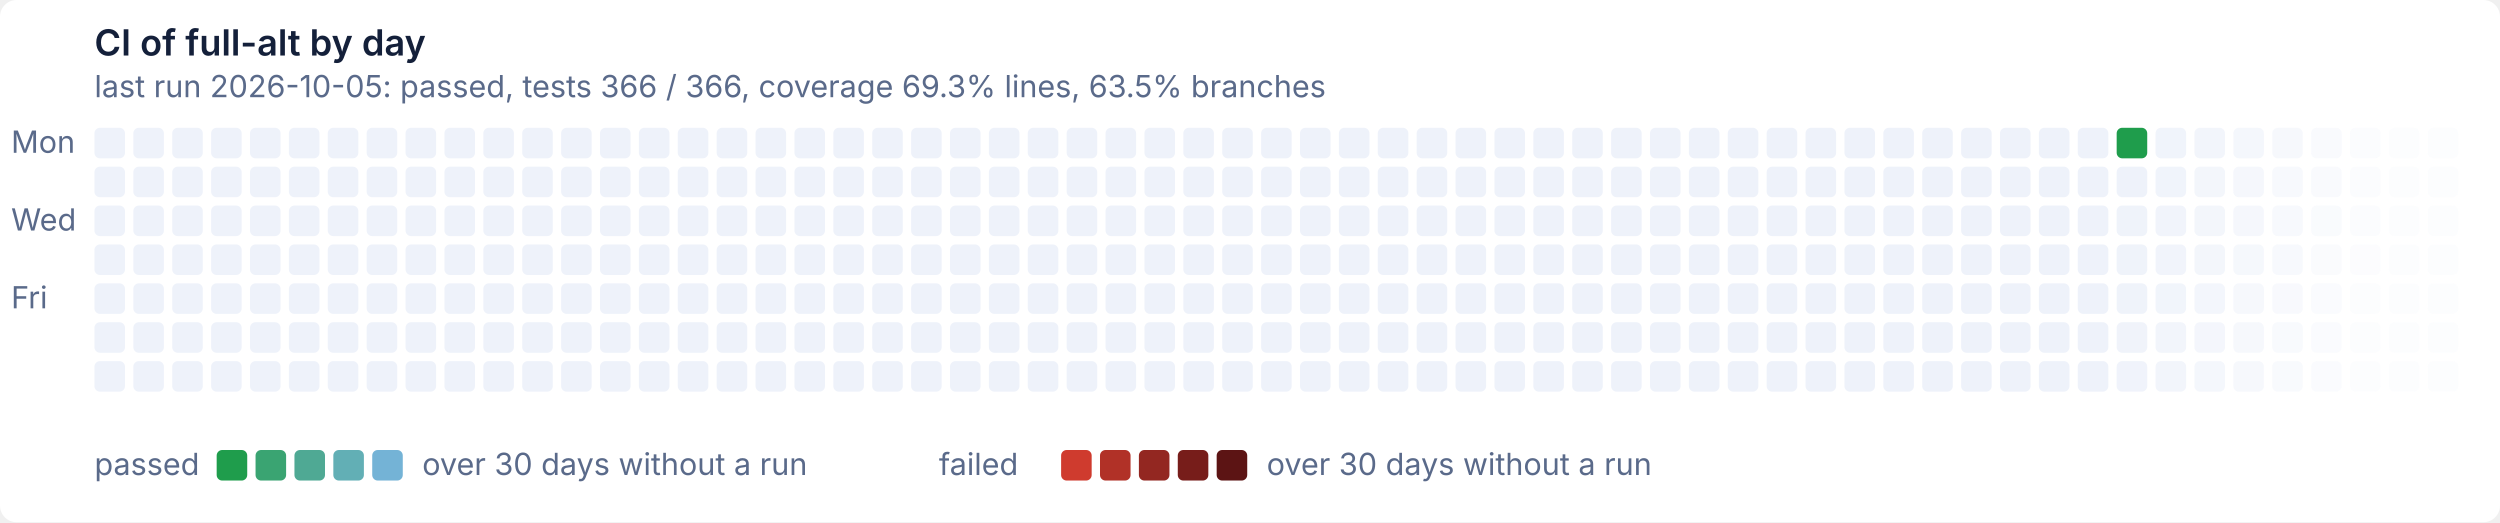
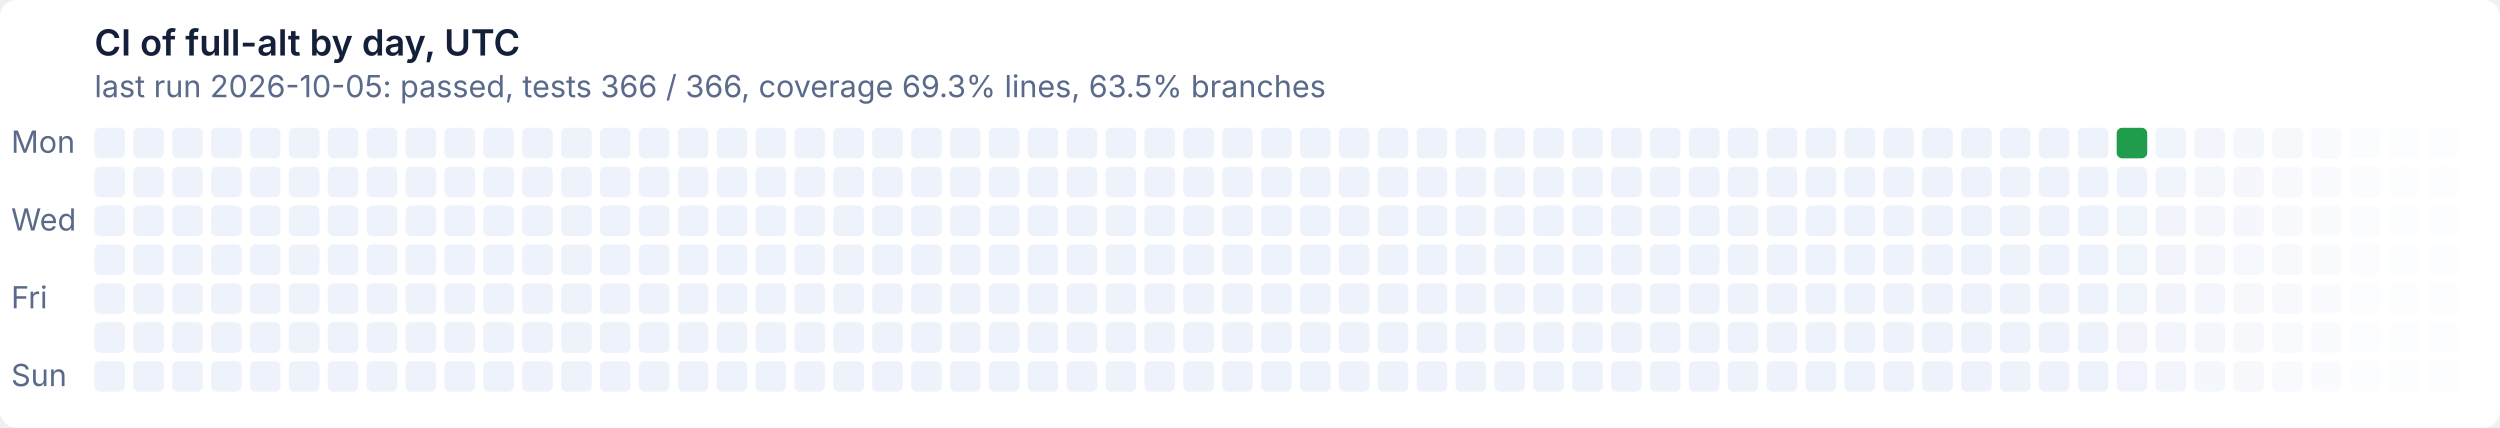
- <svg xmlns="http://www.w3.org/2000/svg" width="900" height="188" viewBox="0 0 900 188" role="img" aria-label="CI of full-alt by day: last run 2026-10-05: passed, tests 366 / 366, coverage 69.3% lines, 63.5% branches">
+ <svg xmlns="http://www.w3.org/2000/svg" width="900" height="154" viewBox="0 0 900 154" role="img" aria-label="CI of full-alt by day, UTC: last run 2026-10-05: passed, tests 366 / 366, coverage 69.3% lines, 63.5% branches">
  <style>text{font:11px system-ui,-apple-system,'Segoe UI',sans-serif}
.t{font-size:13px;font-weight:600}
.g{fill:#ffffff}
.x{fill:#14203a}
.m{fill:#5a6a8a}
@media (prefers-color-scheme: dark){.g{fill:#0e1526}
.x{fill:#e6ecf5}
.m{fill:#93a2bc}}
- .Lpassed0{fill:#1f9d4c}
- @media (prefers-color-scheme: dark){.Lpassed0{fill:#3fb950}}
- .Lpassed1{fill:#3aa472}
- @media (prefers-color-scheme: dark){.Lpassed1{fill:#55bd7a}}
- .Lpassed2{fill:#4fa994}
- @media (prefers-color-scheme: dark){.Lpassed2{fill:#69c19d}}
- .Lpassed3{fill:#62afb5}
- @media (prefers-color-scheme: dark){.Lpassed3{fill:#7cc3bf}}
- .Lpassed4{fill:#74b3d6}
- @media (prefers-color-scheme: dark){.Lpassed4{fill:#8ec5e0}}
- .Lfailed0{fill:#cf3b2e}
- @media (prefers-color-scheme: dark){.Lfailed0{fill:#e08d79}}
- .Lfailed1{fill:#b13127}
- @media (prefers-color-scheme: dark){.Lfailed1{fill:#b86c5c}}
- .Lfailed2{fill:#932721}
- @media (prefers-color-scheme: dark){.Lfailed2{fill:#924c41}}
- .Lfailed3{fill:#771d1a}
- @media (prefers-color-scheme: dark){.Lfailed3{fill:#6d2e28}}
- .Lfailed4{fill:#5c1414}
- @media (prefers-color-scheme: dark){.Lfailed4{fill:#4a1010}}
.l1d0{fill:#eef2fa}
@media (prefers-color-scheme: dark){.l1d0{fill:#141d33}}
.l0d1{fill:#1f9d4c}
@media (prefers-color-scheme: dark){.l0d1{fill:#3fb950}}</style>
-   <rect class="g" width="900" height="188" rx="6" />
-   <text class="t x" x="34" y="20">CI of full-alt by day</text>
+   <rect class="g" width="900" height="154" rx="6" />
+   <text class="t x" x="34" y="20">CI of full-alt by day, UTC</text>
  <text class="m" x="34" y="35">last run 2026-10-05: passed, tests 366 / 366, coverage 69.3% lines, 63.5% branches</text>
  <text class="m" x="4" y="55">Mon</text>
  <text class="m" x="4" y="83">Wed</text>
  <text class="m" x="4" y="111">Fri</text>
+   <text class="m" x="4" y="139">Sun</text>
  <rect class="l1d0" x="34" y="46" width="11" height="11" rx="2" />
  <rect class="l1d0" x="34" y="60" width="11" height="11" rx="2" />
  <rect class="l1d0" x="34" y="74" width="11" height="11" rx="2" />
  <rect class="l1d0" x="34" y="88" width="11" height="11" rx="2" />
  <rect class="l1d0" x="34" y="102" width="11" height="11" rx="2" />
  <rect class="l1d0" x="34" y="116" width="11" height="11" rx="2" />
  <rect class="l1d0" x="34" y="130" width="11" height="11" rx="2" />
  <rect class="l1d0" x="48" y="46" width="11" height="11" rx="2" />
  <rect class="l1d0" x="48" y="60" width="11" height="11" rx="2" />
  <rect class="l1d0" x="48" y="74" width="11" height="11" rx="2" />
  <rect class="l1d0" x="48" y="88" width="11" height="11" rx="2" />
  <rect class="l1d0" x="48" y="102" width="11" height="11" rx="2" />
  <rect class="l1d0" x="48" y="116" width="11" height="11" rx="2" />
  <rect class="l1d0" x="48" y="130" width="11" height="11" rx="2" />
  <rect class="l1d0" x="62" y="46" width="11" height="11" rx="2" />
  <rect class="l1d0" x="62" y="60" width="11" height="11" rx="2" />
  <rect class="l1d0" x="62" y="74" width="11" height="11" rx="2" />
  <rect class="l1d0" x="62" y="88" width="11" height="11" rx="2" />
  <rect class="l1d0" x="62" y="102" width="11" height="11" rx="2" />
  <rect class="l1d0" x="62" y="116" width="11" height="11" rx="2" />
  <rect class="l1d0" x="62" y="130" width="11" height="11" rx="2" />
  <rect class="l1d0" x="76" y="46" width="11" height="11" rx="2" />
  <rect class="l1d0" x="76" y="60" width="11" height="11" rx="2" />
  <rect class="l1d0" x="76" y="74" width="11" height="11" rx="2" />
  <rect class="l1d0" x="76" y="88" width="11" height="11" rx="2" />
  <rect class="l1d0" x="76" y="102" width="11" height="11" rx="2" />
  <rect class="l1d0" x="76" y="116" width="11" height="11" rx="2" />
  <rect class="l1d0" x="76" y="130" width="11" height="11" rx="2" />
  <rect class="l1d0" x="90" y="46" width="11" height="11" rx="2" />
  <rect class="l1d0" x="90" y="60" width="11" height="11" rx="2" />
  <rect class="l1d0" x="90" y="74" width="11" height="11" rx="2" />
  <rect class="l1d0" x="90" y="88" width="11" height="11" rx="2" />
  <rect class="l1d0" x="90" y="102" width="11" height="11" rx="2" />
  <rect class="l1d0" x="90" y="116" width="11" height="11" rx="2" />
  <rect class="l1d0" x="90" y="130" width="11" height="11" rx="2" />
  <rect class="l1d0" x="104" y="46" width="11" height="11" rx="2" />
  <rect class="l1d0" x="104" y="60" width="11" height="11" rx="2" />
  <rect class="l1d0" x="104" y="74" width="11" height="11" rx="2" />
  <rect class="l1d0" x="104" y="88" width="11" height="11" rx="2" />
  <rect class="l1d0" x="104" y="102" width="11" height="11" rx="2" />
  <rect class="l1d0" x="104" y="116" width="11" height="11" rx="2" />
  <rect class="l1d0" x="104" y="130" width="11" height="11" rx="2" />
  <rect class="l1d0" x="118" y="46" width="11" height="11" rx="2" />
  <rect class="l1d0" x="118" y="60" width="11" height="11" rx="2" />
  <rect class="l1d0" x="118" y="74" width="11" height="11" rx="2" />
  <rect class="l1d0" x="118" y="88" width="11" height="11" rx="2" />
  <rect class="l1d0" x="118" y="102" width="11" height="11" rx="2" />
  <rect class="l1d0" x="118" y="116" width="11" height="11" rx="2" />
  <rect class="l1d0" x="118" y="130" width="11" height="11" rx="2" />
  <rect class="l1d0" x="132" y="46" width="11" height="11" rx="2" />
  <rect class="l1d0" x="132" y="60" width="11" height="11" rx="2" />
  <rect class="l1d0" x="132" y="74" width="11" height="11" rx="2" />
  <rect class="l1d0" x="132" y="88" width="11" height="11" rx="2" />
  <rect class="l1d0" x="132" y="102" width="11" height="11" rx="2" />
  <rect class="l1d0" x="132" y="116" width="11" height="11" rx="2" />
  <rect class="l1d0" x="132" y="130" width="11" height="11" rx="2" />
  <rect class="l1d0" x="146" y="46" width="11" height="11" rx="2" />
  <rect class="l1d0" x="146" y="60" width="11" height="11" rx="2" />
  <rect class="l1d0" x="146" y="74" width="11" height="11" rx="2" />
  <rect class="l1d0" x="146" y="88" width="11" height="11" rx="2" />
  <rect class="l1d0" x="146" y="102" width="11" height="11" rx="2" />
  <rect class="l1d0" x="146" y="116" width="11" height="11" rx="2" />
  <rect class="l1d0" x="146" y="130" width="11" height="11" rx="2" />
  <rect class="l1d0" x="160" y="46" width="11" height="11" rx="2" />
  <rect class="l1d0" x="160" y="60" width="11" height="11" rx="2" />
  <rect class="l1d0" x="160" y="74" width="11" height="11" rx="2" />
  <rect class="l1d0" x="160" y="88" width="11" height="11" rx="2" />
  <rect class="l1d0" x="160" y="102" width="11" height="11" rx="2" />
  <rect class="l1d0" x="160" y="116" width="11" height="11" rx="2" />
  <rect class="l1d0" x="160" y="130" width="11" height="11" rx="2" />
  <rect class="l1d0" x="174" y="46" width="11" height="11" rx="2" />
  <rect class="l1d0" x="174" y="60" width="11" height="11" rx="2" />
  <rect class="l1d0" x="174" y="74" width="11" height="11" rx="2" />
  <rect class="l1d0" x="174" y="88" width="11" height="11" rx="2" />
  <rect class="l1d0" x="174" y="102" width="11" height="11" rx="2" />
  <rect class="l1d0" x="174" y="116" width="11" height="11" rx="2" />
  <rect class="l1d0" x="174" y="130" width="11" height="11" rx="2" />
  <rect class="l1d0" x="188" y="46" width="11" height="11" rx="2" />
  <rect class="l1d0" x="188" y="60" width="11" height="11" rx="2" />
  <rect class="l1d0" x="188" y="74" width="11" height="11" rx="2" />
  <rect class="l1d0" x="188" y="88" width="11" height="11" rx="2" />
  <rect class="l1d0" x="188" y="102" width="11" height="11" rx="2" />
  <rect class="l1d0" x="188" y="116" width="11" height="11" rx="2" />
  <rect class="l1d0" x="188" y="130" width="11" height="11" rx="2" />
  <rect class="l1d0" x="202" y="46" width="11" height="11" rx="2" />
  <rect class="l1d0" x="202" y="60" width="11" height="11" rx="2" />
  <rect class="l1d0" x="202" y="74" width="11" height="11" rx="2" />
  <rect class="l1d0" x="202" y="88" width="11" height="11" rx="2" />
  <rect class="l1d0" x="202" y="102" width="11" height="11" rx="2" />
  <rect class="l1d0" x="202" y="116" width="11" height="11" rx="2" />
  <rect class="l1d0" x="202" y="130" width="11" height="11" rx="2" />
  <rect class="l1d0" x="216" y="46" width="11" height="11" rx="2" />
  <rect class="l1d0" x="216" y="60" width="11" height="11" rx="2" />
  <rect class="l1d0" x="216" y="74" width="11" height="11" rx="2" />
  <rect class="l1d0" x="216" y="88" width="11" height="11" rx="2" />
  <rect class="l1d0" x="216" y="102" width="11" height="11" rx="2" />
  <rect class="l1d0" x="216" y="116" width="11" height="11" rx="2" />
  <rect class="l1d0" x="216" y="130" width="11" height="11" rx="2" />
  <rect class="l1d0" x="230" y="46" width="11" height="11" rx="2" />
  <rect class="l1d0" x="230" y="60" width="11" height="11" rx="2" />
  <rect class="l1d0" x="230" y="74" width="11" height="11" rx="2" />
  <rect class="l1d0" x="230" y="88" width="11" height="11" rx="2" />
  <rect class="l1d0" x="230" y="102" width="11" height="11" rx="2" />
  <rect class="l1d0" x="230" y="116" width="11" height="11" rx="2" />
  <rect class="l1d0" x="230" y="130" width="11" height="11" rx="2" />
  <rect class="l1d0" x="244" y="46" width="11" height="11" rx="2" />
  <rect class="l1d0" x="244" y="60" width="11" height="11" rx="2" />
  <rect class="l1d0" x="244" y="74" width="11" height="11" rx="2" />
  <rect class="l1d0" x="244" y="88" width="11" height="11" rx="2" />
  <rect class="l1d0" x="244" y="102" width="11" height="11" rx="2" />
  <rect class="l1d0" x="244" y="116" width="11" height="11" rx="2" />
  <rect class="l1d0" x="244" y="130" width="11" height="11" rx="2" />
  <rect class="l1d0" x="258" y="46" width="11" height="11" rx="2" />
  <rect class="l1d0" x="258" y="60" width="11" height="11" rx="2" />
  <rect class="l1d0" x="258" y="74" width="11" height="11" rx="2" />
  <rect class="l1d0" x="258" y="88" width="11" height="11" rx="2" />
  <rect class="l1d0" x="258" y="102" width="11" height="11" rx="2" />
  <rect class="l1d0" x="258" y="116" width="11" height="11" rx="2" />
  <rect class="l1d0" x="258" y="130" width="11" height="11" rx="2" />
  <rect class="l1d0" x="272" y="46" width="11" height="11" rx="2" />
  <rect class="l1d0" x="272" y="60" width="11" height="11" rx="2" />
  <rect class="l1d0" x="272" y="74" width="11" height="11" rx="2" />
  <rect class="l1d0" x="272" y="88" width="11" height="11" rx="2" />
  <rect class="l1d0" x="272" y="102" width="11" height="11" rx="2" />
  <rect class="l1d0" x="272" y="116" width="11" height="11" rx="2" />
  <rect class="l1d0" x="272" y="130" width="11" height="11" rx="2" />
  <rect class="l1d0" x="286" y="46" width="11" height="11" rx="2" />
  <rect class="l1d0" x="286" y="60" width="11" height="11" rx="2" />
  <rect class="l1d0" x="286" y="74" width="11" height="11" rx="2" />
  <rect class="l1d0" x="286" y="88" width="11" height="11" rx="2" />
  <rect class="l1d0" x="286" y="102" width="11" height="11" rx="2" />
  <rect class="l1d0" x="286" y="116" width="11" height="11" rx="2" />
  <rect class="l1d0" x="286" y="130" width="11" height="11" rx="2" />
  <rect class="l1d0" x="300" y="46" width="11" height="11" rx="2" />
  <rect class="l1d0" x="300" y="60" width="11" height="11" rx="2" />
  <rect class="l1d0" x="300" y="74" width="11" height="11" rx="2" />
  <rect class="l1d0" x="300" y="88" width="11" height="11" rx="2" />
  <rect class="l1d0" x="300" y="102" width="11" height="11" rx="2" />
  <rect class="l1d0" x="300" y="116" width="11" height="11" rx="2" />
  <rect class="l1d0" x="300" y="130" width="11" height="11" rx="2" />
  <rect class="l1d0" x="314" y="46" width="11" height="11" rx="2" />
  <rect class="l1d0" x="314" y="60" width="11" height="11" rx="2" />
  <rect class="l1d0" x="314" y="74" width="11" height="11" rx="2" />
  <rect class="l1d0" x="314" y="88" width="11" height="11" rx="2" />
  <rect class="l1d0" x="314" y="102" width="11" height="11" rx="2" />
  <rect class="l1d0" x="314" y="116" width="11" height="11" rx="2" />
  <rect class="l1d0" x="314" y="130" width="11" height="11" rx="2" />
  <rect class="l1d0" x="328" y="46" width="11" height="11" rx="2" />
  <rect class="l1d0" x="328" y="60" width="11" height="11" rx="2" />
  <rect class="l1d0" x="328" y="74" width="11" height="11" rx="2" />
  <rect class="l1d0" x="328" y="88" width="11" height="11" rx="2" />
  <rect class="l1d0" x="328" y="102" width="11" height="11" rx="2" />
  <rect class="l1d0" x="328" y="116" width="11" height="11" rx="2" />
  <rect class="l1d0" x="328" y="130" width="11" height="11" rx="2" />
  <rect class="l1d0" x="342" y="46" width="11" height="11" rx="2" />
  <rect class="l1d0" x="342" y="60" width="11" height="11" rx="2" />
  <rect class="l1d0" x="342" y="74" width="11" height="11" rx="2" />
  <rect class="l1d0" x="342" y="88" width="11" height="11" rx="2" />
  <rect class="l1d0" x="342" y="102" width="11" height="11" rx="2" />
  <rect class="l1d0" x="342" y="116" width="11" height="11" rx="2" />
  <rect class="l1d0" x="342" y="130" width="11" height="11" rx="2" />
  <rect class="l1d0" x="356" y="46" width="11" height="11" rx="2" />
  <rect class="l1d0" x="356" y="60" width="11" height="11" rx="2" />
  <rect class="l1d0" x="356" y="74" width="11" height="11" rx="2" />
  <rect class="l1d0" x="356" y="88" width="11" height="11" rx="2" />
  <rect class="l1d0" x="356" y="102" width="11" height="11" rx="2" />
  <rect class="l1d0" x="356" y="116" width="11" height="11" rx="2" />
  <rect class="l1d0" x="356" y="130" width="11" height="11" rx="2" />
  <rect class="l1d0" x="370" y="46" width="11" height="11" rx="2" />
  <rect class="l1d0" x="370" y="60" width="11" height="11" rx="2" />
  <rect class="l1d0" x="370" y="74" width="11" height="11" rx="2" />
  <rect class="l1d0" x="370" y="88" width="11" height="11" rx="2" />
  <rect class="l1d0" x="370" y="102" width="11" height="11" rx="2" />
  <rect class="l1d0" x="370" y="116" width="11" height="11" rx="2" />
  <rect class="l1d0" x="370" y="130" width="11" height="11" rx="2" />
  <rect class="l1d0" x="384" y="46" width="11" height="11" rx="2" />
  <rect class="l1d0" x="384" y="60" width="11" height="11" rx="2" />
  <rect class="l1d0" x="384" y="74" width="11" height="11" rx="2" />
  <rect class="l1d0" x="384" y="88" width="11" height="11" rx="2" />
  <rect class="l1d0" x="384" y="102" width="11" height="11" rx="2" />
  <rect class="l1d0" x="384" y="116" width="11" height="11" rx="2" />
  <rect class="l1d0" x="384" y="130" width="11" height="11" rx="2" />
  <rect class="l1d0" x="398" y="46" width="11" height="11" rx="2" />
  <rect class="l1d0" x="398" y="60" width="11" height="11" rx="2" />
  <rect class="l1d0" x="398" y="74" width="11" height="11" rx="2" />
  <rect class="l1d0" x="398" y="88" width="11" height="11" rx="2" />
  <rect class="l1d0" x="398" y="102" width="11" height="11" rx="2" />
  <rect class="l1d0" x="398" y="116" width="11" height="11" rx="2" />
  <rect class="l1d0" x="398" y="130" width="11" height="11" rx="2" />
  <rect class="l1d0" x="412" y="46" width="11" height="11" rx="2" />
  <rect class="l1d0" x="412" y="60" width="11" height="11" rx="2" />
  <rect class="l1d0" x="412" y="74" width="11" height="11" rx="2" />
  <rect class="l1d0" x="412" y="88" width="11" height="11" rx="2" />
  <rect class="l1d0" x="412" y="102" width="11" height="11" rx="2" />
  <rect class="l1d0" x="412" y="116" width="11" height="11" rx="2" />
  <rect class="l1d0" x="412" y="130" width="11" height="11" rx="2" />
  <rect class="l1d0" x="426" y="46" width="11" height="11" rx="2" />
  <rect class="l1d0" x="426" y="60" width="11" height="11" rx="2" />
  <rect class="l1d0" x="426" y="74" width="11" height="11" rx="2" />
  <rect class="l1d0" x="426" y="88" width="11" height="11" rx="2" />
  <rect class="l1d0" x="426" y="102" width="11" height="11" rx="2" />
  <rect class="l1d0" x="426" y="116" width="11" height="11" rx="2" />
  <rect class="l1d0" x="426" y="130" width="11" height="11" rx="2" />
  <rect class="l1d0" x="440" y="46" width="11" height="11" rx="2" />
  <rect class="l1d0" x="440" y="60" width="11" height="11" rx="2" />
  <rect class="l1d0" x="440" y="74" width="11" height="11" rx="2" />
  <rect class="l1d0" x="440" y="88" width="11" height="11" rx="2" />
  <rect class="l1d0" x="440" y="102" width="11" height="11" rx="2" />
  <rect class="l1d0" x="440" y="116" width="11" height="11" rx="2" />
  <rect class="l1d0" x="440" y="130" width="11" height="11" rx="2" />
  <rect class="l1d0" x="454" y="46" width="11" height="11" rx="2" />
  <rect class="l1d0" x="454" y="60" width="11" height="11" rx="2" />
  <rect class="l1d0" x="454" y="74" width="11" height="11" rx="2" />
  <rect class="l1d0" x="454" y="88" width="11" height="11" rx="2" />
  <rect class="l1d0" x="454" y="102" width="11" height="11" rx="2" />
  <rect class="l1d0" x="454" y="116" width="11" height="11" rx="2" />
  <rect class="l1d0" x="454" y="130" width="11" height="11" rx="2" />
  <rect class="l1d0" x="468" y="46" width="11" height="11" rx="2" />
  <rect class="l1d0" x="468" y="60" width="11" height="11" rx="2" />
  <rect class="l1d0" x="468" y="74" width="11" height="11" rx="2" />
  <rect class="l1d0" x="468" y="88" width="11" height="11" rx="2" />
  <rect class="l1d0" x="468" y="102" width="11" height="11" rx="2" />
  <rect class="l1d0" x="468" y="116" width="11" height="11" rx="2" />
  <rect class="l1d0" x="468" y="130" width="11" height="11" rx="2" />
  <rect class="l1d0" x="482" y="46" width="11" height="11" rx="2" />
  <rect class="l1d0" x="482" y="60" width="11" height="11" rx="2" />
  <rect class="l1d0" x="482" y="74" width="11" height="11" rx="2" />
  <rect class="l1d0" x="482" y="88" width="11" height="11" rx="2" />
  <rect class="l1d0" x="482" y="102" width="11" height="11" rx="2" />
  <rect class="l1d0" x="482" y="116" width="11" height="11" rx="2" />
  <rect class="l1d0" x="482" y="130" width="11" height="11" rx="2" />
  <rect class="l1d0" x="496" y="46" width="11" height="11" rx="2" />
  <rect class="l1d0" x="496" y="60" width="11" height="11" rx="2" />
  <rect class="l1d0" x="496" y="74" width="11" height="11" rx="2" />
  <rect class="l1d0" x="496" y="88" width="11" height="11" rx="2" />
  <rect class="l1d0" x="496" y="102" width="11" height="11" rx="2" />
  <rect class="l1d0" x="496" y="116" width="11" height="11" rx="2" />
  <rect class="l1d0" x="496" y="130" width="11" height="11" rx="2" />
  <rect class="l1d0" x="510" y="46" width="11" height="11" rx="2" />
  <rect class="l1d0" x="510" y="60" width="11" height="11" rx="2" />
  <rect class="l1d0" x="510" y="74" width="11" height="11" rx="2" />
  <rect class="l1d0" x="510" y="88" width="11" height="11" rx="2" />
  <rect class="l1d0" x="510" y="102" width="11" height="11" rx="2" />
  <rect class="l1d0" x="510" y="116" width="11" height="11" rx="2" />
  <rect class="l1d0" x="510" y="130" width="11" height="11" rx="2" />
  <rect class="l1d0" x="524" y="46" width="11" height="11" rx="2" />
  <rect class="l1d0" x="524" y="60" width="11" height="11" rx="2" />
  <rect class="l1d0" x="524" y="74" width="11" height="11" rx="2" />
  <rect class="l1d0" x="524" y="88" width="11" height="11" rx="2" />
  <rect class="l1d0" x="524" y="102" width="11" height="11" rx="2" />
  <rect class="l1d0" x="524" y="116" width="11" height="11" rx="2" />
  <rect class="l1d0" x="524" y="130" width="11" height="11" rx="2" />
  <rect class="l1d0" x="538" y="46" width="11" height="11" rx="2" />
  <rect class="l1d0" x="538" y="60" width="11" height="11" rx="2" />
  <rect class="l1d0" x="538" y="74" width="11" height="11" rx="2" />
  <rect class="l1d0" x="538" y="88" width="11" height="11" rx="2" />
  <rect class="l1d0" x="538" y="102" width="11" height="11" rx="2" />
  <rect class="l1d0" x="538" y="116" width="11" height="11" rx="2" />
  <rect class="l1d0" x="538" y="130" width="11" height="11" rx="2" />
  <rect class="l1d0" x="552" y="46" width="11" height="11" rx="2" />
  <rect class="l1d0" x="552" y="60" width="11" height="11" rx="2" />
  <rect class="l1d0" x="552" y="74" width="11" height="11" rx="2" />
  <rect class="l1d0" x="552" y="88" width="11" height="11" rx="2" />
  <rect class="l1d0" x="552" y="102" width="11" height="11" rx="2" />
  <rect class="l1d0" x="552" y="116" width="11" height="11" rx="2" />
  <rect class="l1d0" x="552" y="130" width="11" height="11" rx="2" />
  <rect class="l1d0" x="566" y="46" width="11" height="11" rx="2" />
  <rect class="l1d0" x="566" y="60" width="11" height="11" rx="2" />
  <rect class="l1d0" x="566" y="74" width="11" height="11" rx="2" />
  <rect class="l1d0" x="566" y="88" width="11" height="11" rx="2" />
  <rect class="l1d0" x="566" y="102" width="11" height="11" rx="2" />
  <rect class="l1d0" x="566" y="116" width="11" height="11" rx="2" />
  <rect class="l1d0" x="566" y="130" width="11" height="11" rx="2" />
  <rect class="l1d0" x="580" y="46" width="11" height="11" rx="2" />
  <rect class="l1d0" x="580" y="60" width="11" height="11" rx="2" />
  <rect class="l1d0" x="580" y="74" width="11" height="11" rx="2" />
  <rect class="l1d0" x="580" y="88" width="11" height="11" rx="2" />
  <rect class="l1d0" x="580" y="102" width="11" height="11" rx="2" />
  <rect class="l1d0" x="580" y="116" width="11" height="11" rx="2" />
  <rect class="l1d0" x="580" y="130" width="11" height="11" rx="2" />
  <rect class="l1d0" x="594" y="46" width="11" height="11" rx="2" />
  <rect class="l1d0" x="594" y="60" width="11" height="11" rx="2" />
  <rect class="l1d0" x="594" y="74" width="11" height="11" rx="2" />
  <rect class="l1d0" x="594" y="88" width="11" height="11" rx="2" />
  <rect class="l1d0" x="594" y="102" width="11" height="11" rx="2" />
  <rect class="l1d0" x="594" y="116" width="11" height="11" rx="2" />
  <rect class="l1d0" x="594" y="130" width="11" height="11" rx="2" />
  <rect class="l1d0" x="608" y="46" width="11" height="11" rx="2" />
  <rect class="l1d0" x="608" y="60" width="11" height="11" rx="2" />
  <rect class="l1d0" x="608" y="74" width="11" height="11" rx="2" />
  <rect class="l1d0" x="608" y="88" width="11" height="11" rx="2" />
  <rect class="l1d0" x="608" y="102" width="11" height="11" rx="2" />
  <rect class="l1d0" x="608" y="116" width="11" height="11" rx="2" />
  <rect class="l1d0" x="608" y="130" width="11" height="11" rx="2" />
  <rect class="l1d0" x="622" y="46" width="11" height="11" rx="2" />
  <rect class="l1d0" x="622" y="60" width="11" height="11" rx="2" />
  <rect class="l1d0" x="622" y="74" width="11" height="11" rx="2" />
  <rect class="l1d0" x="622" y="88" width="11" height="11" rx="2" />
  <rect class="l1d0" x="622" y="102" width="11" height="11" rx="2" />
  <rect class="l1d0" x="622" y="116" width="11" height="11" rx="2" />
  <rect class="l1d0" x="622" y="130" width="11" height="11" rx="2" />
  <rect class="l1d0" x="636" y="46" width="11" height="11" rx="2" />
  <rect class="l1d0" x="636" y="60" width="11" height="11" rx="2" />
  <rect class="l1d0" x="636" y="74" width="11" height="11" rx="2" />
  <rect class="l1d0" x="636" y="88" width="11" height="11" rx="2" />
  <rect class="l1d0" x="636" y="102" width="11" height="11" rx="2" />
  <rect class="l1d0" x="636" y="116" width="11" height="11" rx="2" />
  <rect class="l1d0" x="636" y="130" width="11" height="11" rx="2" />
  <rect class="l1d0" x="650" y="46" width="11" height="11" rx="2" />
  <rect class="l1d0" x="650" y="60" width="11" height="11" rx="2" />
  <rect class="l1d0" x="650" y="74" width="11" height="11" rx="2" />
  <rect class="l1d0" x="650" y="88" width="11" height="11" rx="2" />
  <rect class="l1d0" x="650" y="102" width="11" height="11" rx="2" />
  <rect class="l1d0" x="650" y="116" width="11" height="11" rx="2" />
  <rect class="l1d0" x="650" y="130" width="11" height="11" rx="2" />
  <rect class="l1d0" x="664" y="46" width="11" height="11" rx="2" />
  <rect class="l1d0" x="664" y="60" width="11" height="11" rx="2" />
  <rect class="l1d0" x="664" y="74" width="11" height="11" rx="2" />
  <rect class="l1d0" x="664" y="88" width="11" height="11" rx="2" />
  <rect class="l1d0" x="664" y="102" width="11" height="11" rx="2" />
  <rect class="l1d0" x="664" y="116" width="11" height="11" rx="2" />
  <rect class="l1d0" x="664" y="130" width="11" height="11" rx="2" />
  <rect class="l1d0" x="678" y="46" width="11" height="11" rx="2" />
  <rect class="l1d0" x="678" y="60" width="11" height="11" rx="2" />
  <rect class="l1d0" x="678" y="74" width="11" height="11" rx="2" />
  <rect class="l1d0" x="678" y="88" width="11" height="11" rx="2" />
  <rect class="l1d0" x="678" y="102" width="11" height="11" rx="2" />
  <rect class="l1d0" x="678" y="116" width="11" height="11" rx="2" />
  <rect class="l1d0" x="678" y="130" width="11" height="11" rx="2" />
  <rect class="l1d0" x="692" y="46" width="11" height="11" rx="2" />
  <rect class="l1d0" x="692" y="60" width="11" height="11" rx="2" />
  <rect class="l1d0" x="692" y="74" width="11" height="11" rx="2" />
  <rect class="l1d0" x="692" y="88" width="11" height="11" rx="2" />
  <rect class="l1d0" x="692" y="102" width="11" height="11" rx="2" />
  <rect class="l1d0" x="692" y="116" width="11" height="11" rx="2" />
  <rect class="l1d0" x="692" y="130" width="11" height="11" rx="2" />
  <rect class="l1d0" x="706" y="46" width="11" height="11" rx="2" />
  <rect class="l1d0" x="706" y="60" width="11" height="11" rx="2" />
  <rect class="l1d0" x="706" y="74" width="11" height="11" rx="2" />
  <rect class="l1d0" x="706" y="88" width="11" height="11" rx="2" />
  <rect class="l1d0" x="706" y="102" width="11" height="11" rx="2" />
  <rect class="l1d0" x="706" y="116" width="11" height="11" rx="2" />
  <rect class="l1d0" x="706" y="130" width="11" height="11" rx="2" />
  <rect class="l1d0" x="720" y="46" width="11" height="11" rx="2" />
  <rect class="l1d0" x="720" y="60" width="11" height="11" rx="2" />
  <rect class="l1d0" x="720" y="74" width="11" height="11" rx="2" />
  <rect class="l1d0" x="720" y="88" width="11" height="11" rx="2" />
  <rect class="l1d0" x="720" y="102" width="11" height="11" rx="2" />
  <rect class="l1d0" x="720" y="116" width="11" height="11" rx="2" />
  <rect class="l1d0" x="720" y="130" width="11" height="11" rx="2" />
  <rect class="l1d0" x="734" y="46" width="11" height="11" rx="2" />
  <rect class="l1d0" x="734" y="60" width="11" height="11" rx="2" />
  <rect class="l1d0" x="734" y="74" width="11" height="11" rx="2" />
  <rect class="l1d0" x="734" y="88" width="11" height="11" rx="2" />
  <rect class="l1d0" x="734" y="102" width="11" height="11" rx="2" />
  <rect class="l1d0" x="734" y="116" width="11" height="11" rx="2" />
  <rect class="l1d0" x="734" y="130" width="11" height="11" rx="2" />
  <rect class="l1d0" x="748" y="46" width="11" height="11" rx="2" />
  <rect class="l1d0" x="748" y="60" width="11" height="11" rx="2" />
  <rect class="l1d0" x="748" y="74" width="11" height="11" rx="2" />
  <rect class="l1d0" x="748" y="88" width="11" height="11" rx="2" />
  <rect class="l1d0" x="748" y="102" width="11" height="11" rx="2" />
  <rect class="l1d0" x="748" y="116" width="11" height="11" rx="2" />
  <rect class="l1d0" x="748" y="130" width="11" height="11" rx="2" />
  <rect class="l0d1" x="762" y="46" width="11" height="11" rx="2" />
  <rect class="l1d0" x="762" y="60" width="11" height="11" rx="2" opacity="0.98" />
  <rect class="l1d0" x="762" y="74" width="11" height="11" rx="2" opacity="0.96" />
  <rect class="l1d0" x="762" y="88" width="11" height="11" rx="2" opacity="0.95" />
  <rect class="l1d0" x="762" y="102" width="11" height="11" rx="2" opacity="0.93" />
  <rect class="l1d0" x="762" y="116" width="11" height="11" rx="2" opacity="0.91" />
  <rect class="l1d0" x="762" y="130" width="11" height="11" rx="2" opacity="0.89" />
  <rect class="l1d0" x="776" y="46" width="11" height="11" rx="2" opacity="0.88" />
  <rect class="l1d0" x="776" y="60" width="11" height="11" rx="2" opacity="0.86" />
  <rect class="l1d0" x="776" y="74" width="11" height="11" rx="2" opacity="0.84" />
  <rect class="l1d0" x="776" y="88" width="11" height="11" rx="2" opacity="0.82" />
  <rect class="l1d0" x="776" y="102" width="11" height="11" rx="2" opacity="0.80" />
  <rect class="l1d0" x="776" y="116" width="11" height="11" rx="2" opacity="0.79" />
  <rect class="l1d0" x="776" y="130" width="11" height="11" rx="2" opacity="0.77" />
  <rect class="l1d0" x="790" y="46" width="11" height="11" rx="2" opacity="0.75" />
  <rect class="l1d0" x="790" y="60" width="11" height="11" rx="2" opacity="0.73" />
  <rect class="l1d0" x="790" y="74" width="11" height="11" rx="2" opacity="0.71" />
  <rect class="l1d0" x="790" y="88" width="11" height="11" rx="2" opacity="0.70" />
  <rect class="l1d0" x="790" y="102" width="11" height="11" rx="2" opacity="0.68" />
  <rect class="l1d0" x="790" y="116" width="11" height="11" rx="2" opacity="0.66" />
  <rect class="l1d0" x="790" y="130" width="11" height="11" rx="2" opacity="0.64" />
  <rect class="l1d0" x="804" y="46" width="11" height="11" rx="2" opacity="0.62" />
  <rect class="l1d0" x="804" y="60" width="11" height="11" rx="2" opacity="0.61" />
  <rect class="l1d0" x="804" y="74" width="11" height="11" rx="2" opacity="0.59" />
  <rect class="l1d0" x="804" y="88" width="11" height="11" rx="2" opacity="0.57" />
  <rect class="l1d0" x="804" y="102" width="11" height="11" rx="2" opacity="0.55" />
  <rect class="l1d0" x="804" y="116" width="11" height="11" rx="2" opacity="0.54" />
  <rect class="l1d0" x="804" y="130" width="11" height="11" rx="2" opacity="0.52" />
  <rect class="l1d0" x="818" y="46" width="11" height="11" rx="2" opacity="0.50" />
  <rect class="l1d0" x="818" y="60" width="11" height="11" rx="2" opacity="0.48" />
  <rect class="l1d0" x="818" y="74" width="11" height="11" rx="2" opacity="0.46" />
  <rect class="l1d0" x="818" y="88" width="11" height="11" rx="2" opacity="0.45" />
  <rect class="l1d0" x="818" y="102" width="11" height="11" rx="2" opacity="0.43" />
  <rect class="l1d0" x="818" y="116" width="11" height="11" rx="2" opacity="0.41" />
  <rect class="l1d0" x="818" y="130" width="11" height="11" rx="2" opacity="0.39" />
  <rect class="l1d0" x="832" y="46" width="11" height="11" rx="2" opacity="0.38" />
  <rect class="l1d0" x="832" y="60" width="11" height="11" rx="2" opacity="0.36" />
  <rect class="l1d0" x="832" y="74" width="11" height="11" rx="2" opacity="0.34" />
  <rect class="l1d0" x="832" y="88" width="11" height="11" rx="2" opacity="0.32" />
  <rect class="l1d0" x="832" y="102" width="11" height="11" rx="2" opacity="0.30" />
  <rect class="l1d0" x="832" y="116" width="11" height="11" rx="2" opacity="0.29" />
  <rect class="l1d0" x="832" y="130" width="11" height="11" rx="2" opacity="0.27" />
  <rect class="l1d0" x="846" y="46" width="11" height="11" rx="2" opacity="0.25" />
  <rect class="l1d0" x="846" y="60" width="11" height="11" rx="2" opacity="0.23" />
  <rect class="l1d0" x="846" y="74" width="11" height="11" rx="2" opacity="0.21" />
  <rect class="l1d0" x="846" y="88" width="11" height="11" rx="2" opacity="0.20" />
  <rect class="l1d0" x="846" y="102" width="11" height="11" rx="2" opacity="0.18" />
  <rect class="l1d0" x="846" y="116" width="11" height="11" rx="2" opacity="0.16" />
  <rect class="l1d0" x="846" y="130" width="11" height="11" rx="2" opacity="0.15" />
  <rect class="l1d0" x="860" y="46" width="11" height="11" rx="2" opacity="0.15" />
  <rect class="l1d0" x="860" y="60" width="11" height="11" rx="2" opacity="0.15" />
  <rect class="l1d0" x="860" y="74" width="11" height="11" rx="2" opacity="0.15" />
  <rect class="l1d0" x="860" y="88" width="11" height="11" rx="2" opacity="0.15" />
  <rect class="l1d0" x="860" y="102" width="11" height="11" rx="2" opacity="0.15" />
  <rect class="l1d0" x="860" y="116" width="11" height="11" rx="2" opacity="0.15" />
  <rect class="l1d0" x="860" y="130" width="11" height="11" rx="2" opacity="0.15" />
  <rect class="l1d0" x="874" y="46" width="11" height="11" rx="2" opacity="0.15" />
  <rect class="l1d0" x="874" y="60" width="11" height="11" rx="2" opacity="0.15" />
  <rect class="l1d0" x="874" y="74" width="11" height="11" rx="2" opacity="0.15" />
  <rect class="l1d0" x="874" y="88" width="11" height="11" rx="2" opacity="0.15" />
  <rect class="l1d0" x="874" y="102" width="11" height="11" rx="2" opacity="0.15" />
  <rect class="l1d0" x="874" y="116" width="11" height="11" rx="2" opacity="0.15" />
  <rect class="l1d0" x="874" y="130" width="11" height="11" rx="2" opacity="0.15" />
-   <text class="m" x="34" y="171">passed</text>
-   <rect class="Lpassed0" x="78" y="162" width="11" height="11" rx="2" />
-   <rect class="Lpassed1" x="92" y="162" width="11" height="11" rx="2" />
-   <rect class="Lpassed2" x="106" y="162" width="11" height="11" rx="2" />
-   <rect class="Lpassed3" x="120" y="162" width="11" height="11" rx="2" />
-   <rect class="Lpassed4" x="134" y="162" width="11" height="11" rx="2" />
-   <text class="m" x="152" y="171">over 30 days without a run</text>
-   <text class="m" x="338" y="171">failed</text>
-   <rect class="Lfailed0" x="382" y="162" width="11" height="11" rx="2" />
-   <rect class="Lfailed1" x="396" y="162" width="11" height="11" rx="2" />
-   <rect class="Lfailed2" x="410" y="162" width="11" height="11" rx="2" />
-   <rect class="Lfailed3" x="424" y="162" width="11" height="11" rx="2" />
-   <rect class="Lfailed4" x="438" y="162" width="11" height="11" rx="2" />
-   <text class="m" x="456" y="171">over 30 days without a run</text>
</svg>
